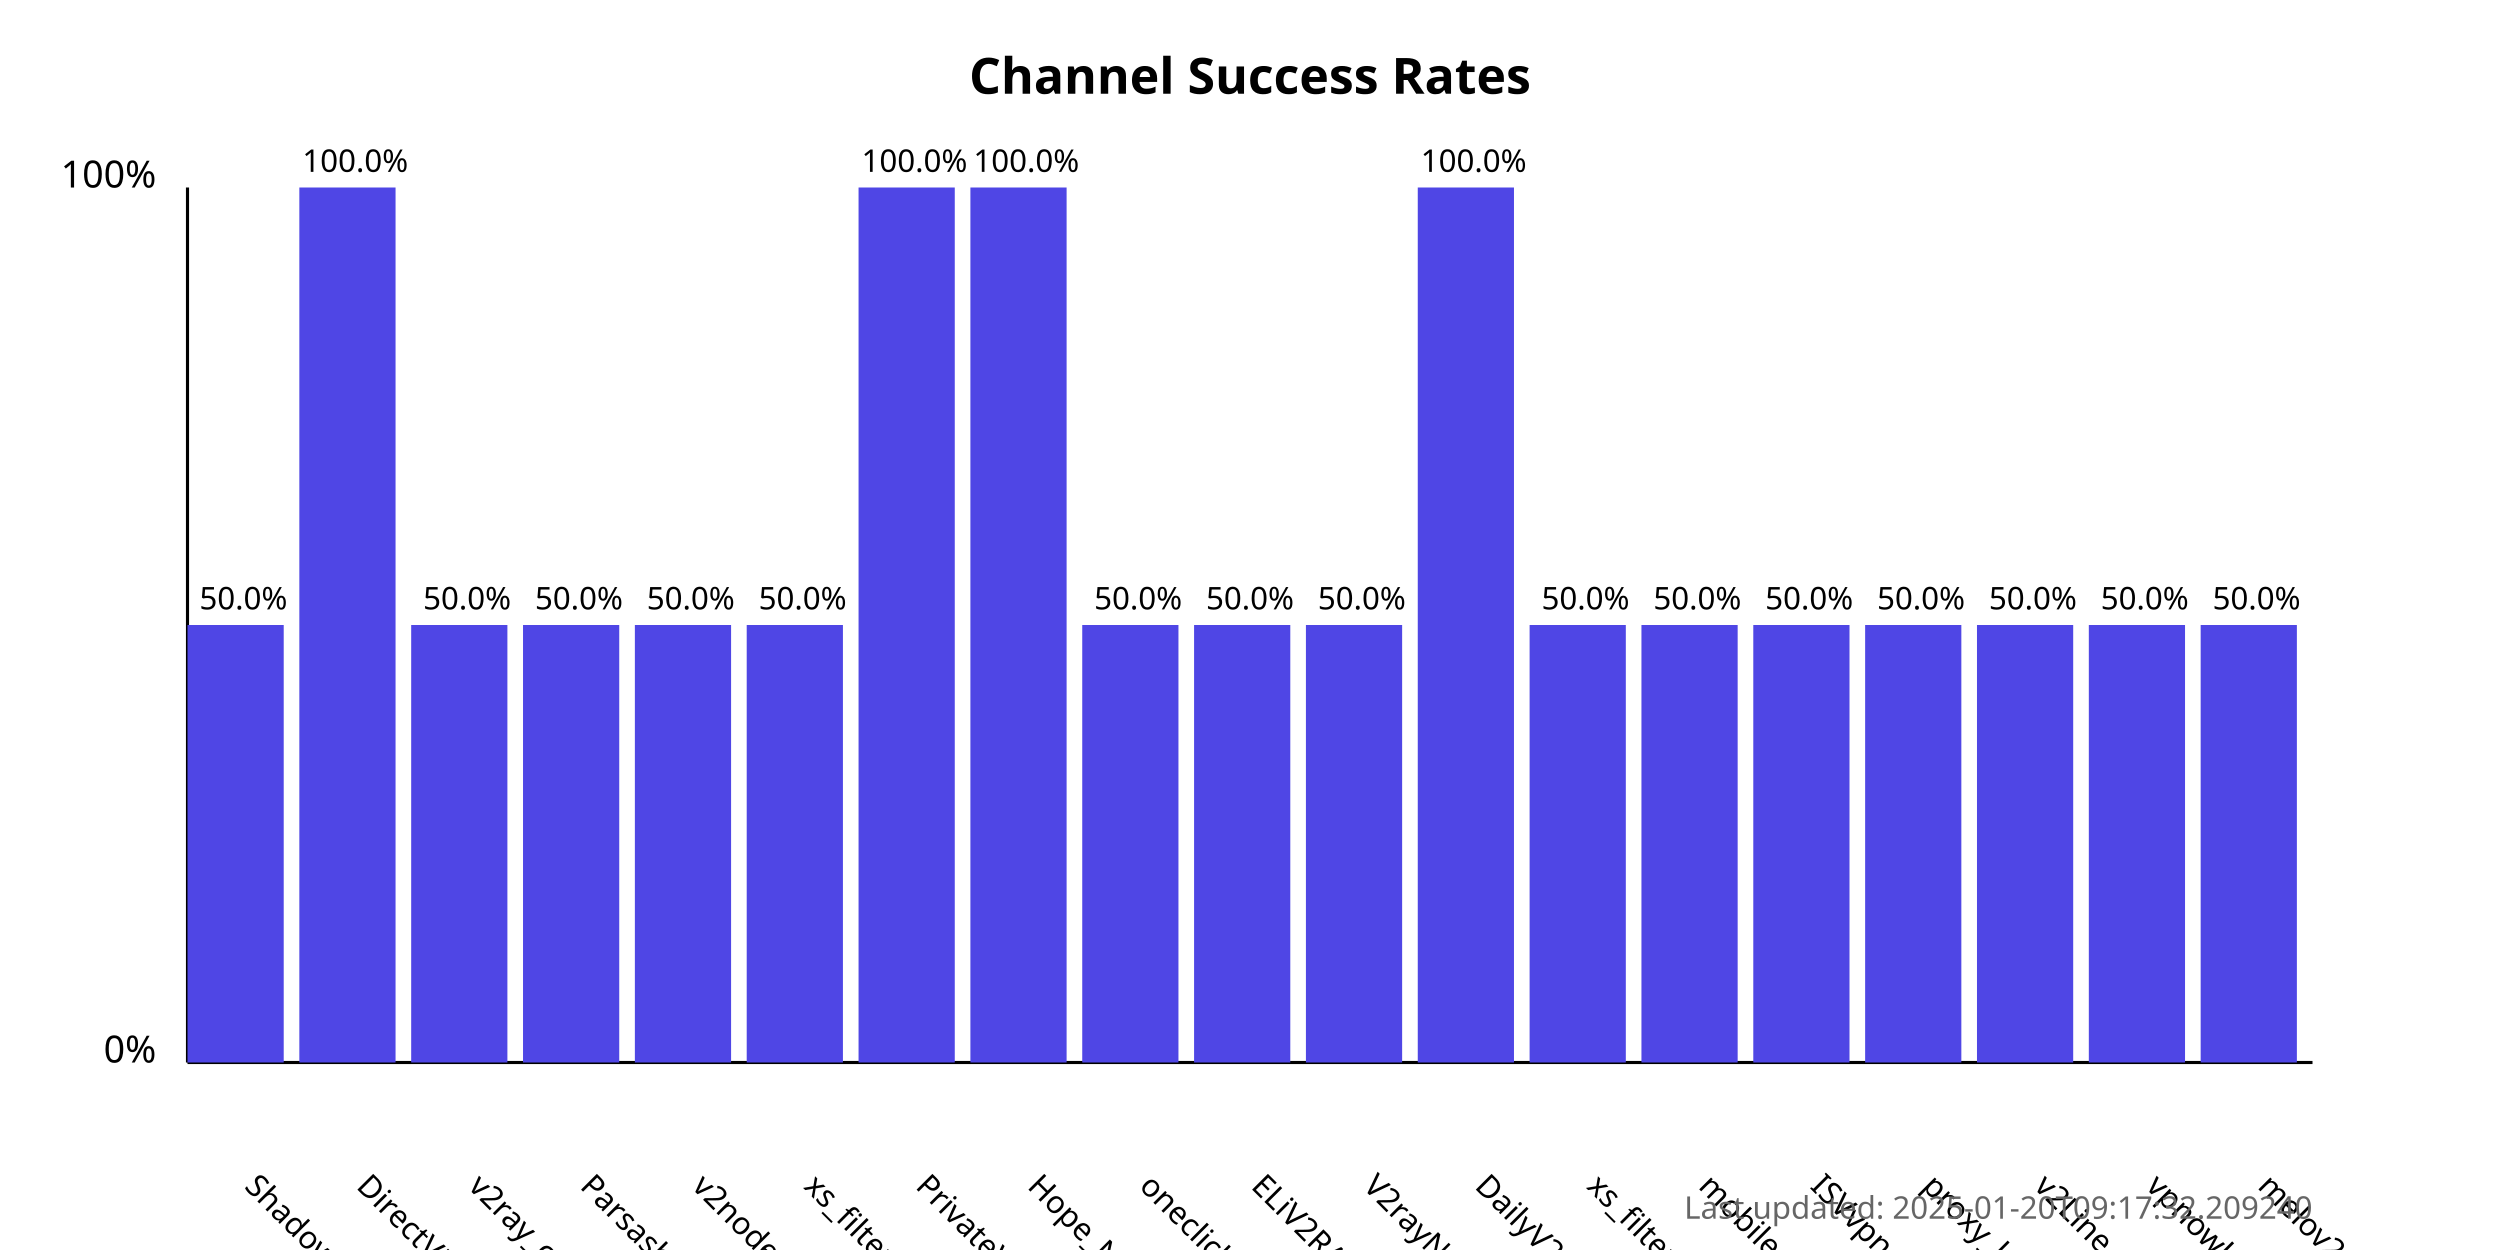
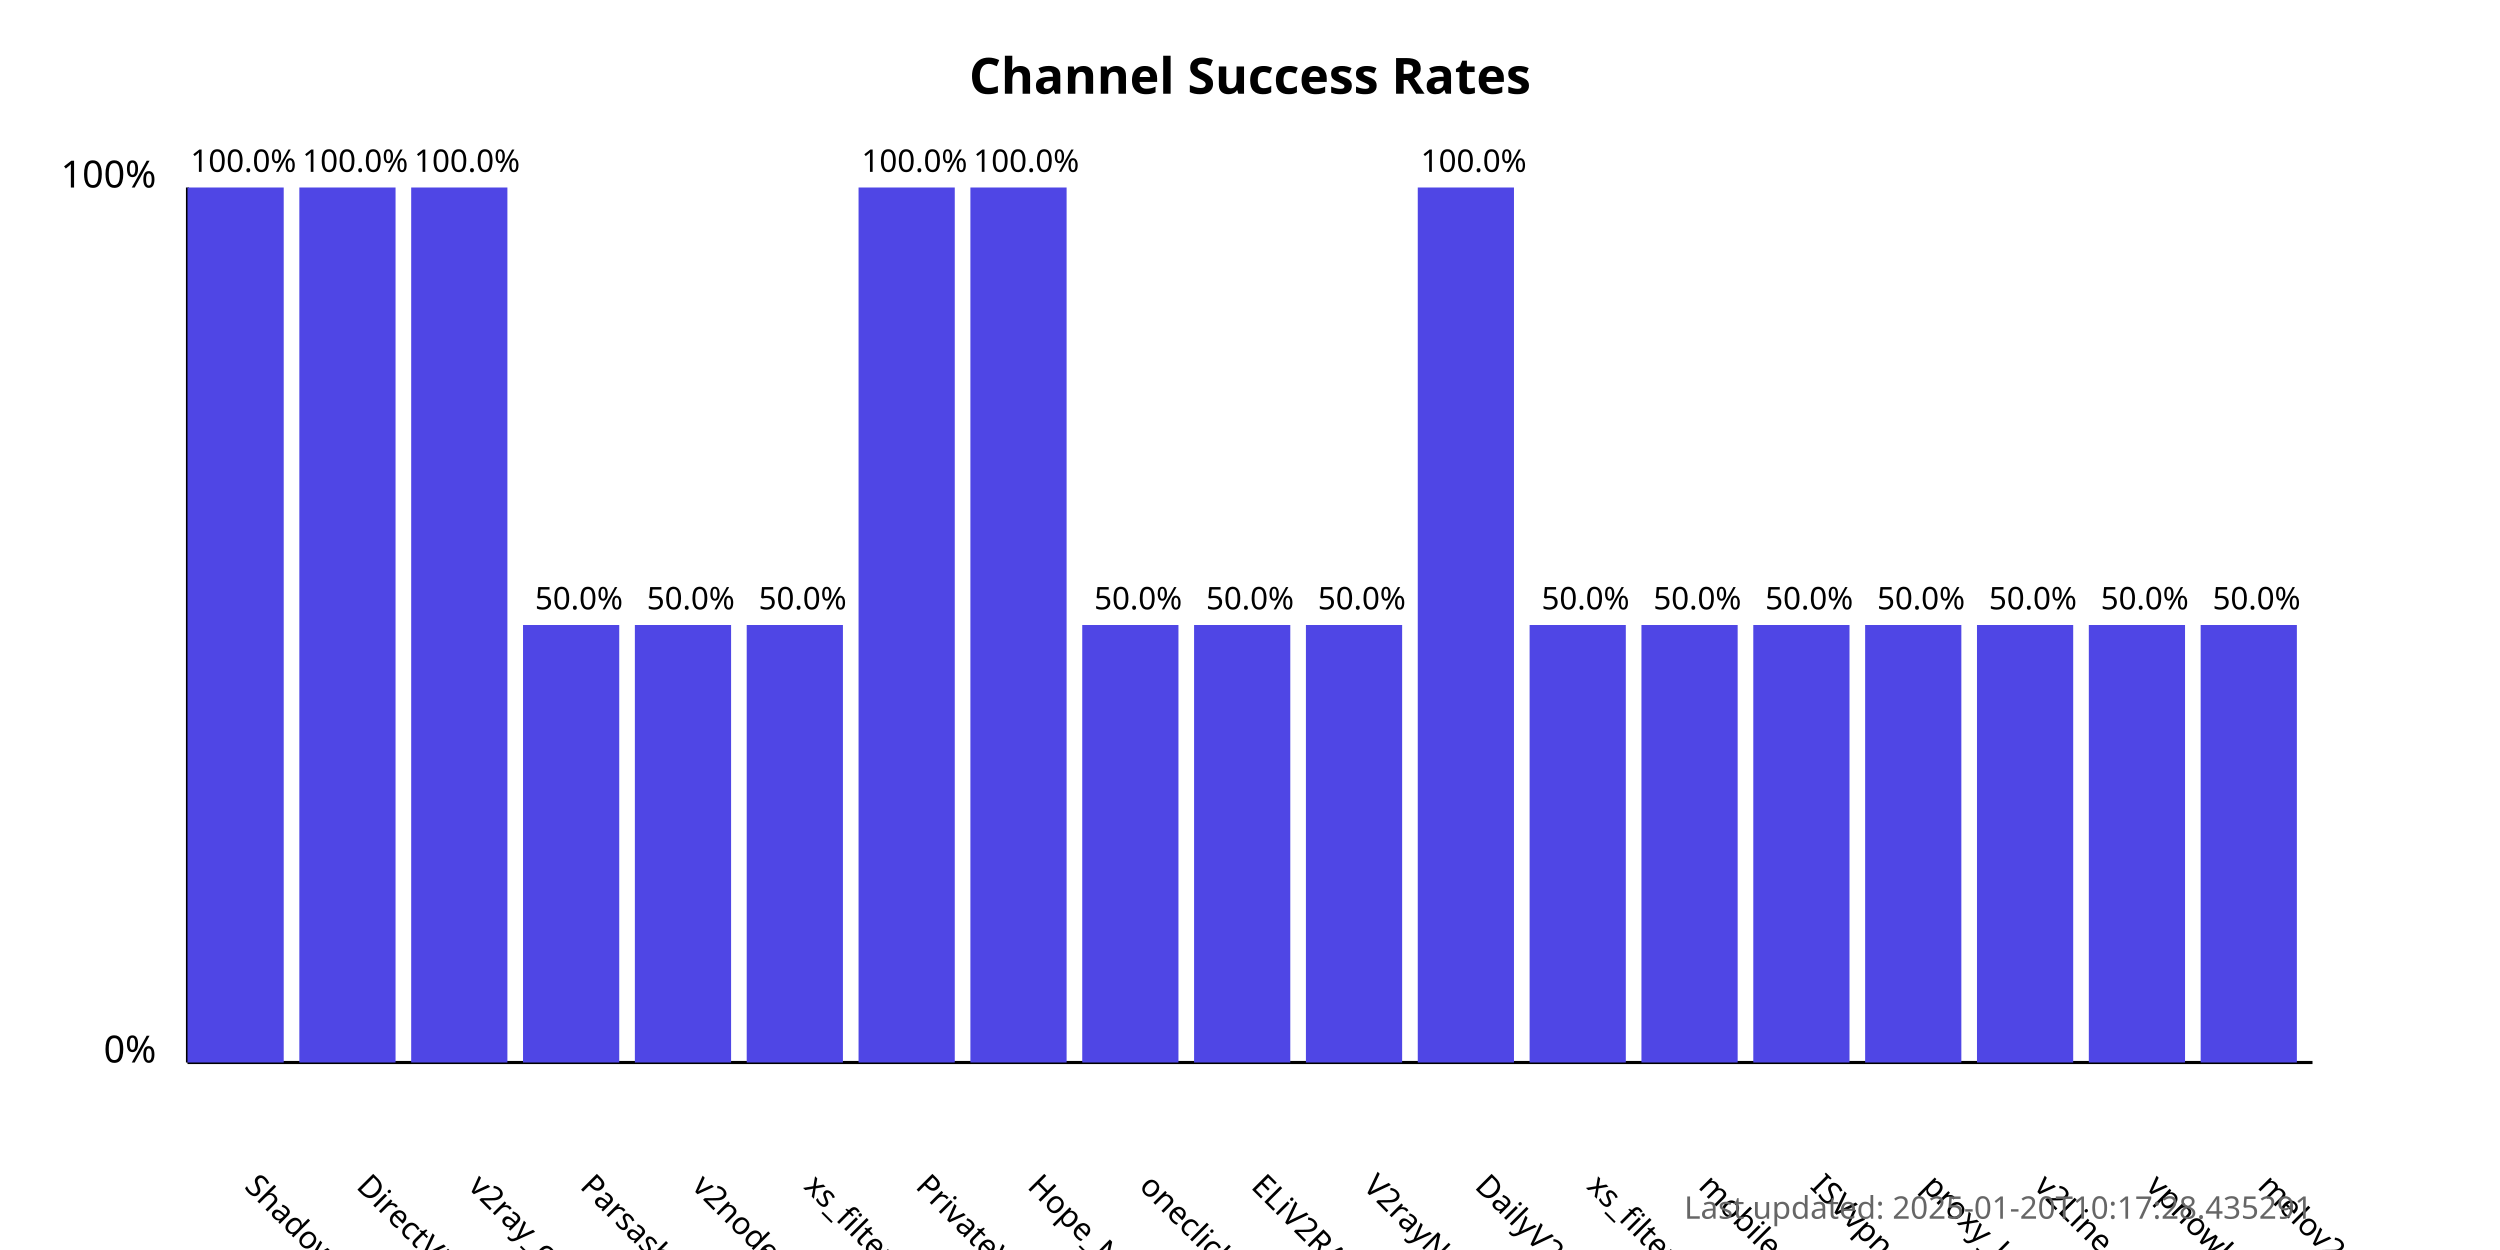
<svg xmlns="http://www.w3.org/2000/svg" width="800" height="400">
  <style>
            .chart-title { font: bold 16px sans-serif; }
            .axis-label { font: 12px sans-serif; }
            .tick-label { font: 10px sans-serif; }
            .bar { fill: #4f46e5; }
            .bar:hover { fill: #6366f1; }
            .timestamp { font: 10px sans-serif; fill: #666; }
        </style>
  <text x="400.0" y="30" text-anchor="middle" class="chart-title">
            Channel Success Rates
        </text>
  <line x1="60" y1="340" x2="60" y2="60" stroke="black" stroke-width="1" />
  <line x1="60" y1="340" x2="740" y2="340" stroke="black" stroke-width="1" />
  <text x="50" y="340" text-anchor="end" class="axis-label">0%</text>
  <text x="50" y="60" text-anchor="end" class="axis-label">100%</text>
  <g>
-     <rect x="60" y="200.0" width="30.789" height="140.0" class="bar" />
+     <rect x="60" y="60.0" width="30.789" height="280.0" class="bar" />
    <text x="77.895" y="380" transform="rotate(45, 77.89474, 380)" text-anchor="start" class="tick-label">
                ShadowProxy66
            </text>
-     <text x="77.895" y="195.0" text-anchor="middle" class="tick-label">
-                 50.0%
+     <text x="77.895" y="55.0" text-anchor="middle" class="tick-label">
+                 100.0%
            </text>
  </g>
  <g>
    <rect x="95.789" y="60.0" width="30.789" height="280.0" class="bar" />
    <text x="113.684" y="380" transform="rotate(45, 113.6842, 380)" text-anchor="start" class="tick-label">
                DirectVPN
            </text>
    <text x="113.684" y="55.0" text-anchor="middle" class="tick-label">
                100.0%
            </text>
  </g>
  <g>
-     <rect x="131.579" y="200.0" width="30.789" height="140.0" class="bar" />
+     <rect x="131.579" y="60.0" width="30.789" height="280.0" class="bar" />
    <text x="149.474" y="380" transform="rotate(45, 149.4737, 380)" text-anchor="start" class="tick-label">
                v2ray_configs_pool
            </text>
-     <text x="149.474" y="195.0" text-anchor="middle" class="tick-label">
-                 50.0%
+     <text x="149.474" y="55.0" text-anchor="middle" class="tick-label">
+                 100.0%
            </text>
  </g>
  <g>
    <rect x="167.368" y="200.0" width="30.789" height="140.0" class="bar" />
    <text x="185.263" y="380" transform="rotate(45, 185.2632, 380)" text-anchor="start" class="tick-label">
                Parsashonam
            </text>
    <text x="185.263" y="195.0" text-anchor="middle" class="tick-label">
                50.0%
            </text>
  </g>
  <g>
    <rect x="203.158" y="200.0" width="30.789" height="140.0" class="bar" />
    <text x="221.053" y="380" transform="rotate(45, 221.0526, 380)" text-anchor="start" class="tick-label">
                v2nodes
            </text>
    <text x="221.053" y="195.0" text-anchor="middle" class="tick-label">
                50.0%
            </text>
  </g>
  <g>
    <rect x="238.947" y="200.0" width="30.789" height="140.0" class="bar" />
    <text x="256.842" y="380" transform="rotate(45, 256.8421, 380)" text-anchor="start" class="tick-label">
                xs_filternet
            </text>
    <text x="256.842" y="195.0" text-anchor="middle" class="tick-label">
                50.0%
            </text>
  </g>
  <g>
    <rect x="274.737" y="60.0" width="30.789" height="280.0" class="bar" />
    <text x="292.632" y="380" transform="rotate(45, 292.6316, 380)" text-anchor="start" class="tick-label">
                PrivateVPNs
            </text>
    <text x="292.632" y="55.0" text-anchor="middle" class="tick-label">
                100.0%
            </text>
  </g>
  <g>
    <rect x="310.526" y="60.0" width="30.789" height="280.0" class="bar" />
    <text x="328.421" y="380" transform="rotate(45, 328.4211, 380)" text-anchor="start" class="tick-label">
                Hope_Net
            </text>
    <text x="328.421" y="55.0" text-anchor="middle" class="tick-label">
                100.0%
            </text>
  </g>
  <g>
    <rect x="346.316" y="200.0" width="30.789" height="140.0" class="bar" />
    <text x="364.211" y="380" transform="rotate(45, 364.2105, 380)" text-anchor="start" class="tick-label">
                oneclickvpnkeys
            </text>
    <text x="364.211" y="195.0" text-anchor="middle" class="tick-label">
                50.0%
            </text>
  </g>
  <g>
    <rect x="382.105" y="200.0" width="30.789" height="140.0" class="bar" />
    <text x="400" y="380" transform="rotate(45, 400, 380)" text-anchor="start" class="tick-label">
                ELiV2RAY
            </text>
    <text x="400" y="195.0" text-anchor="middle" class="tick-label">
                50.0%
            </text>
  </g>
  <g>
    <rect x="417.895" y="200.0" width="30.789" height="140.0" class="bar" />
    <text x="435.789" y="380" transform="rotate(45, 435.7895, 380)" text-anchor="start" class="tick-label">
                V2rayNGX
            </text>
    <text x="435.789" y="195.0" text-anchor="middle" class="tick-label">
                50.0%
            </text>
  </g>
  <g>
    <rect x="453.684" y="60.0" width="30.789" height="280.0" class="bar" />
    <text x="471.579" y="380" transform="rotate(45, 471.5789, 380)" text-anchor="start" class="tick-label">
                DailyV2RY
            </text>
    <text x="471.579" y="55.0" text-anchor="middle" class="tick-label">
                100.0%
            </text>
  </g>
  <g>
    <rect x="489.474" y="200.0" width="30.789" height="140.0" class="bar" />
    <text x="507.368" y="380" transform="rotate(45, 507.3684, 380)" text-anchor="start" class="tick-label">
                xs_filternet
            </text>
    <text x="507.368" y="195.0" text-anchor="middle" class="tick-label">
                50.0%
            </text>
  </g>
  <g>
    <rect x="525.263" y="200.0" width="30.789" height="140.0" class="bar" />
    <text x="543.158" y="380" transform="rotate(45, 543.1579, 380)" text-anchor="start" class="tick-label">
                mobilesignal
            </text>
    <text x="543.158" y="195.0" text-anchor="middle" class="tick-label">
                50.0%
            </text>
  </g>
  <g>
    <rect x="561.053" y="200.0" width="30.789" height="140.0" class="bar" />
    <text x="578.947" y="380" transform="rotate(45, 578.9474, 380)" text-anchor="start" class="tick-label">
                ISVvpn
            </text>
    <text x="578.947" y="195.0" text-anchor="middle" class="tick-label">
                50.0%
            </text>
  </g>
  <g>
    <rect x="596.842" y="200.0" width="30.789" height="140.0" class="bar" />
    <text x="614.737" y="380" transform="rotate(45, 614.7368, 380)" text-anchor="start" class="tick-label">
                proxy_kafee
            </text>
    <text x="614.737" y="195.0" text-anchor="middle" class="tick-label">
                50.0%
            </text>
  </g>
  <g>
    <rect x="632.632" y="200.0" width="30.789" height="140.0" class="bar" />
    <text x="650.526" y="380" transform="rotate(45, 650.5263, 380)" text-anchor="start" class="tick-label">
                v2Line
            </text>
    <text x="650.526" y="195.0" text-anchor="middle" class="tick-label">
                50.0%
            </text>
  </g>
  <g>
    <rect x="668.421" y="200.0" width="30.789" height="140.0" class="bar" />
    <text x="686.316" y="380" transform="rotate(45, 686.3158, 380)" text-anchor="start" class="tick-label">
                vpnowl
            </text>
    <text x="686.316" y="195.0" text-anchor="middle" class="tick-label">
                50.0%
            </text>
  </g>
  <g>
    <rect x="704.211" y="200.0" width="30.789" height="140.0" class="bar" />
    <text x="722.105" y="380" transform="rotate(45, 722.1053, 380)" text-anchor="start" class="tick-label">
                melov2ray
            </text>
    <text x="722.105" y="195.0" text-anchor="middle" class="tick-label">
                50.0%
            </text>
  </g>
  <text x="740" y="390" text-anchor="end" class="timestamp">
-             Last updated: 2025-01-20T09:17:32.209240
+             Last updated: 2025-01-20T10:17:28.435291
        </text>
</svg>
